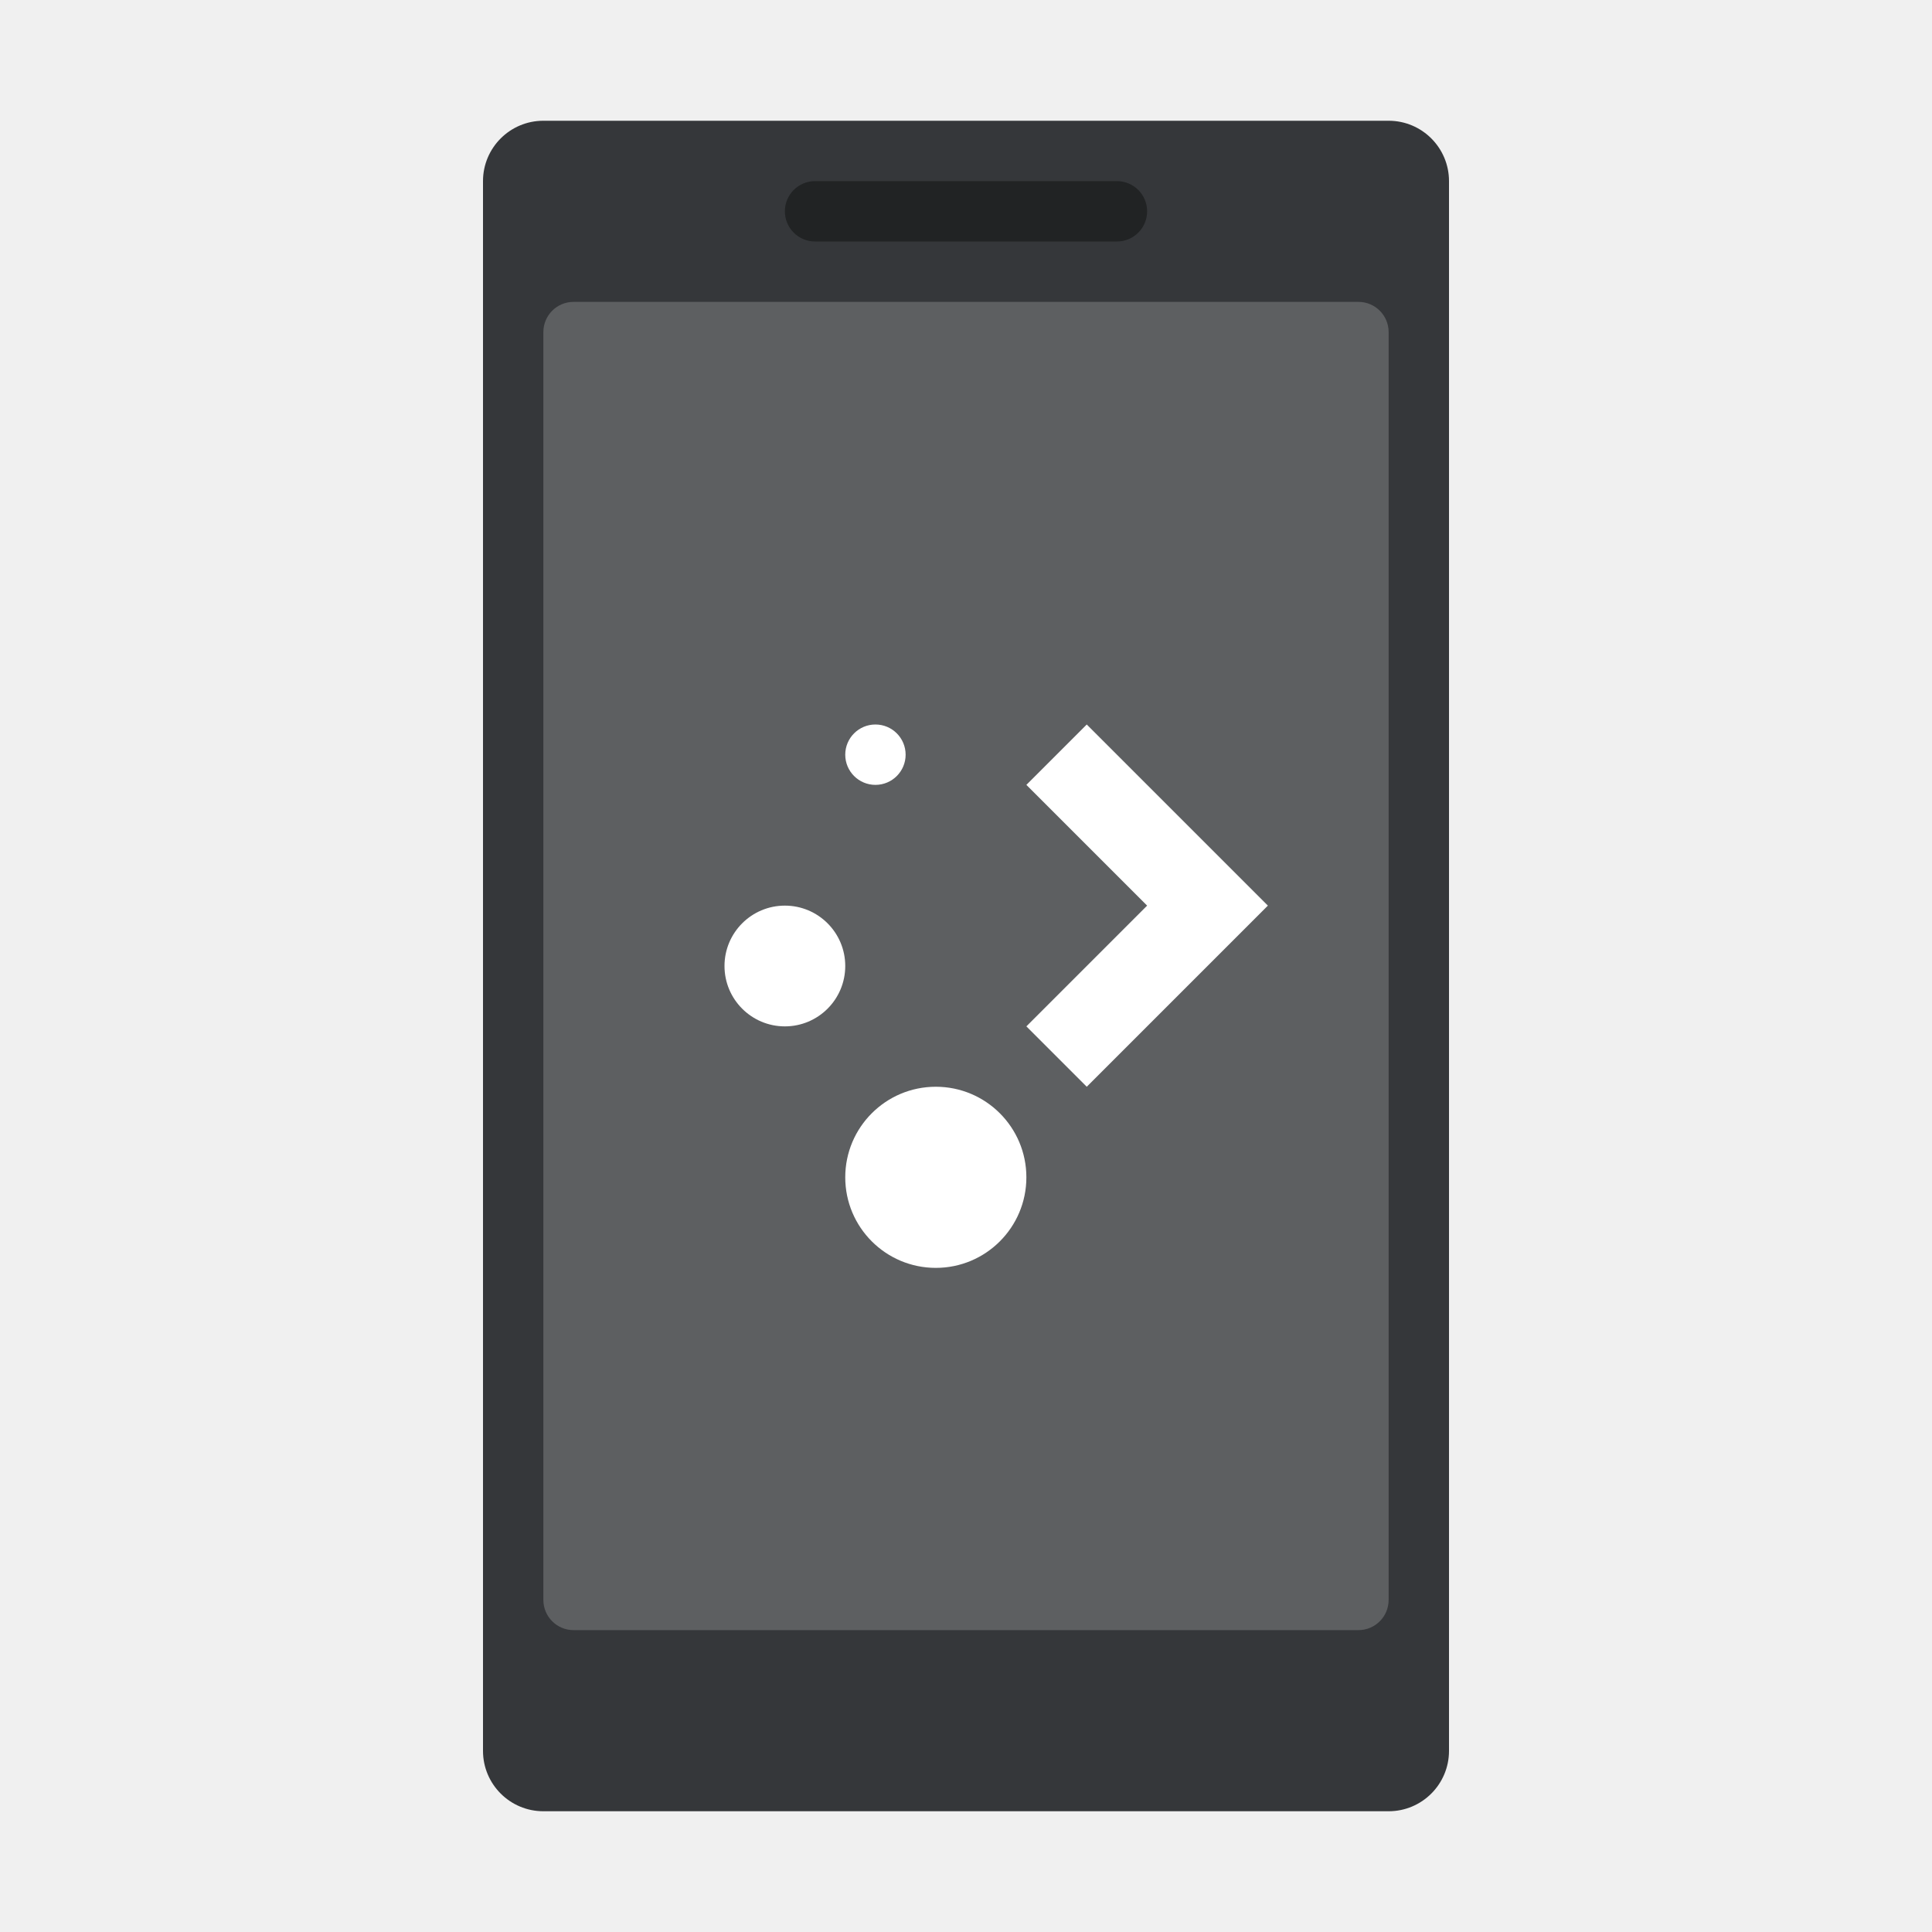
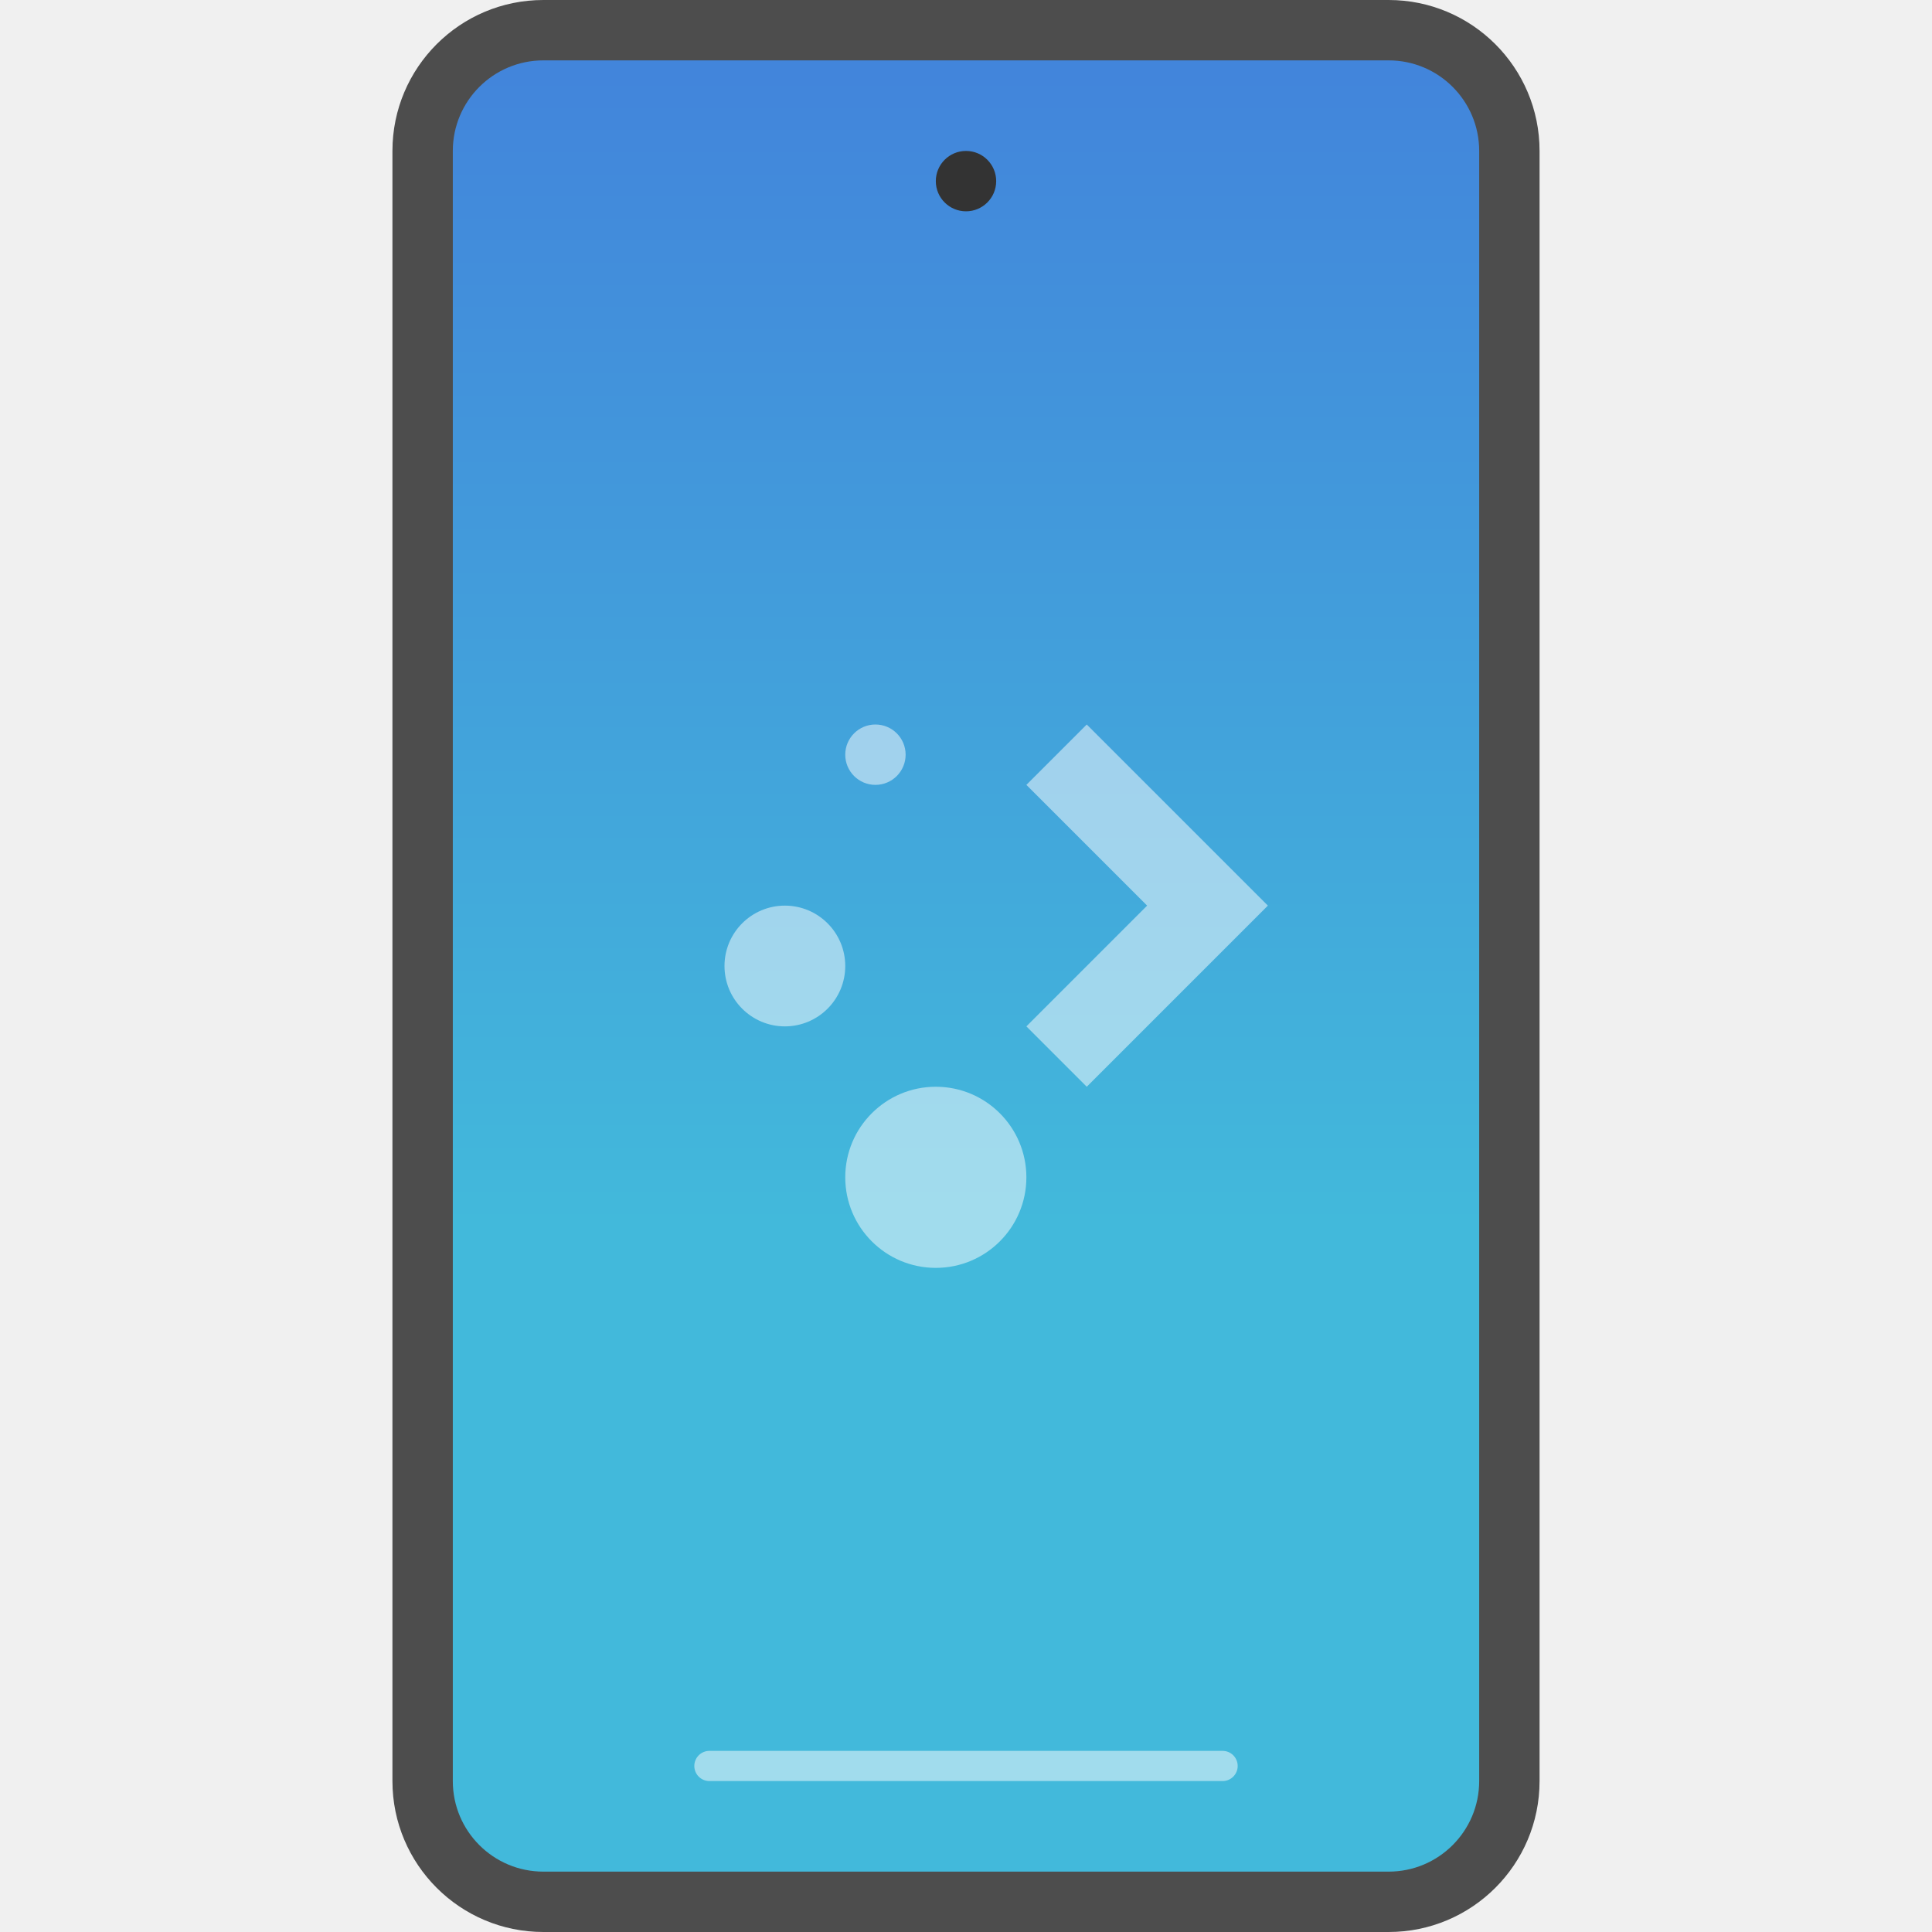
- <svg xmlns="http://www.w3.org/2000/svg" width="64" height="64">
-   <g transform="translate(-376.57 -485.8)">
-     <rect x="392.57" y="489.8" width="32" height="56" rx="2" ry="2" fill="#35373a" />
-     <rect x="394.57" y="495.8" width="28" height="44" rx="1" ry="1" fill="#fff" opacity=".2" />
-     <rect x="402.57" y="491.8" width="12" height="2" rx="1" ry="1" fill="#212324" />
-     <g fill="#fff">
-       <path d="M405.57 509.8a1 1 0 1 0 0 2 1 1 0 0 0 0-2zM412.57 509.8l-2 2 4 4-4 4 2 2 6-6-2-2zM402.57 515.8a2 2 0 1 0 0 4 2 2 0 0 0 0-4zM407.57 521.8a3 3 0 1 0 0 6 3 3 0 0 0 0-6z" />
-     </g>
+ <svg xmlns="http://www.w3.org/2000/svg" width="64" height="64" version="1.1">
+   <defs>
+     <linearGradient id="a" x1="29.049" x2="29.049" y1="3.457" y2="40.296" gradientTransform="matrix(1.1333,0,0,1.0345,-4.267,-1.103)" gradientUnits="userSpaceOnUse">
+       <stop stop-color="#4285db" offset="0" />
+       <stop stop-color="#42b9db" offset="1" />
+     </linearGradient>
+   </defs>
+   <rect x="13" width="38" height="64" rx="5" ry="5" fill="#4d4d4d" style="paint-order:stroke fill markers" />
+   <rect x="15" y="2" width="34" height="60" rx="3" ry="3" fill="url(#a)" style="paint-order:stroke fill markers" />
+   <circle cx="32" cy="6" r="1" fill="#333333" style="paint-order:stroke fill markers" />
+   <rect x="23" y="58" width="18" height="1" rx=".5" ry=".5" fill="#ffffff" opacity=".5" style="paint-order:stroke fill markers" />
+   <g transform="translate(-376.57,-485.8)" fill="#ffffff" opacity=".5">
+     <path d="m405.57 509.8a1 1 0 1 0 0 2 1 1 0 0 0 0-2zm7 0-2 2 4 4-4 4 2 2 6-6-2-2zm-10 6a2 2 0 1 0 0 4 2 2 0 0 0 0-4zm5 6a3 3 0 1 0 0 6 3 3 0 0 0 0-6z" />
  </g>
</svg>
